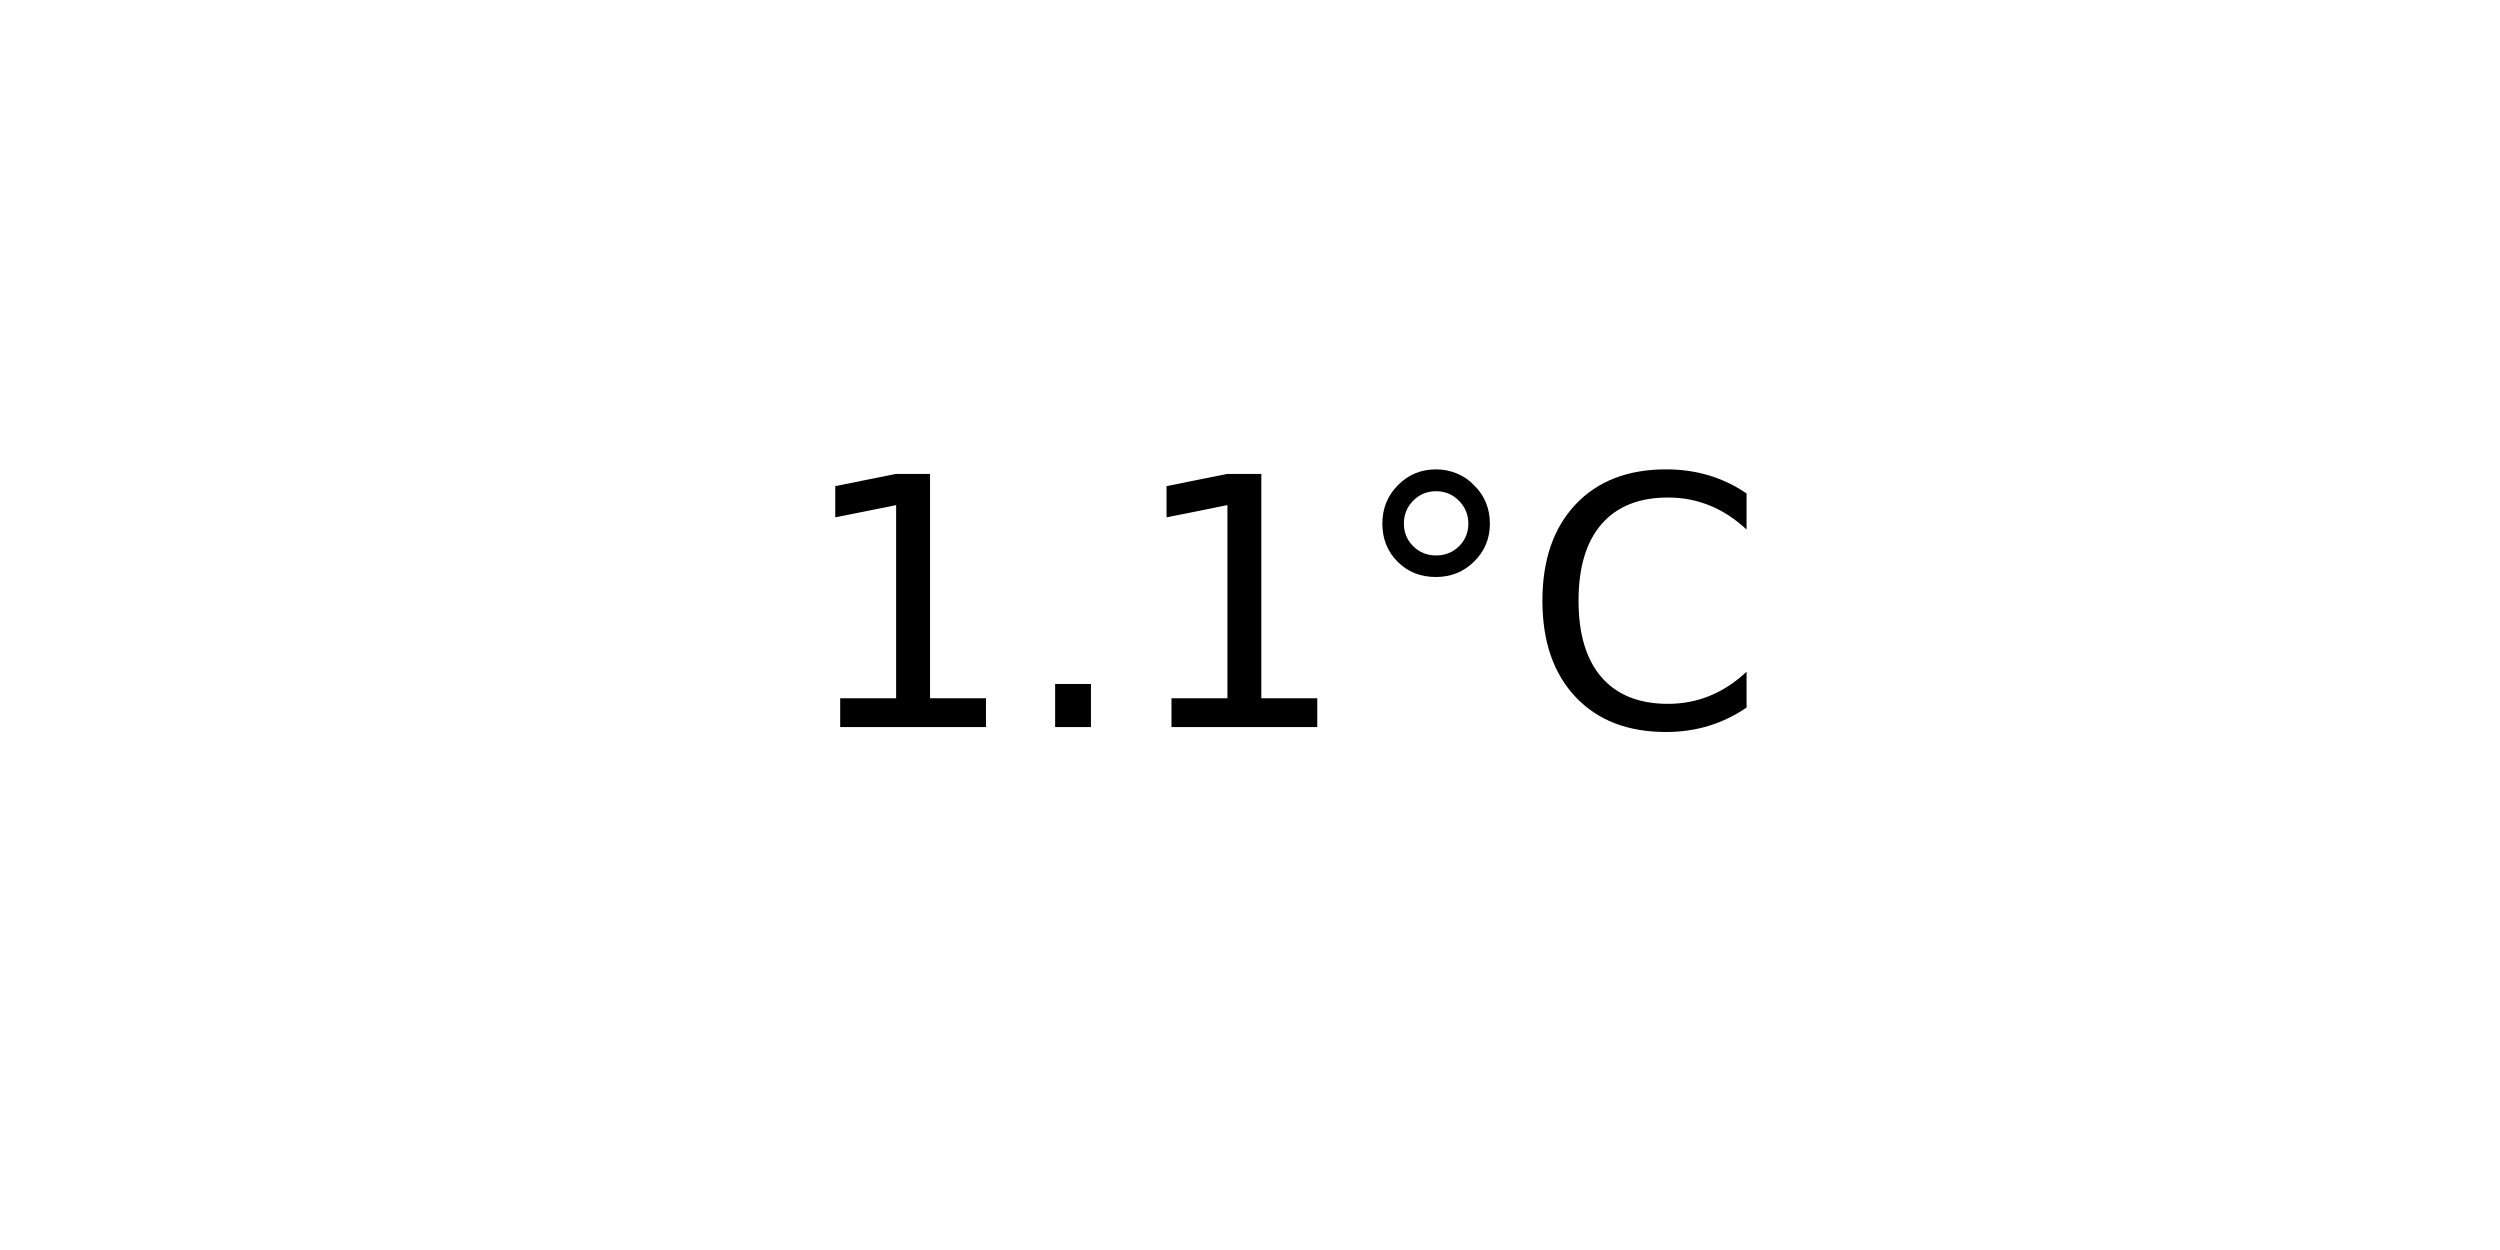
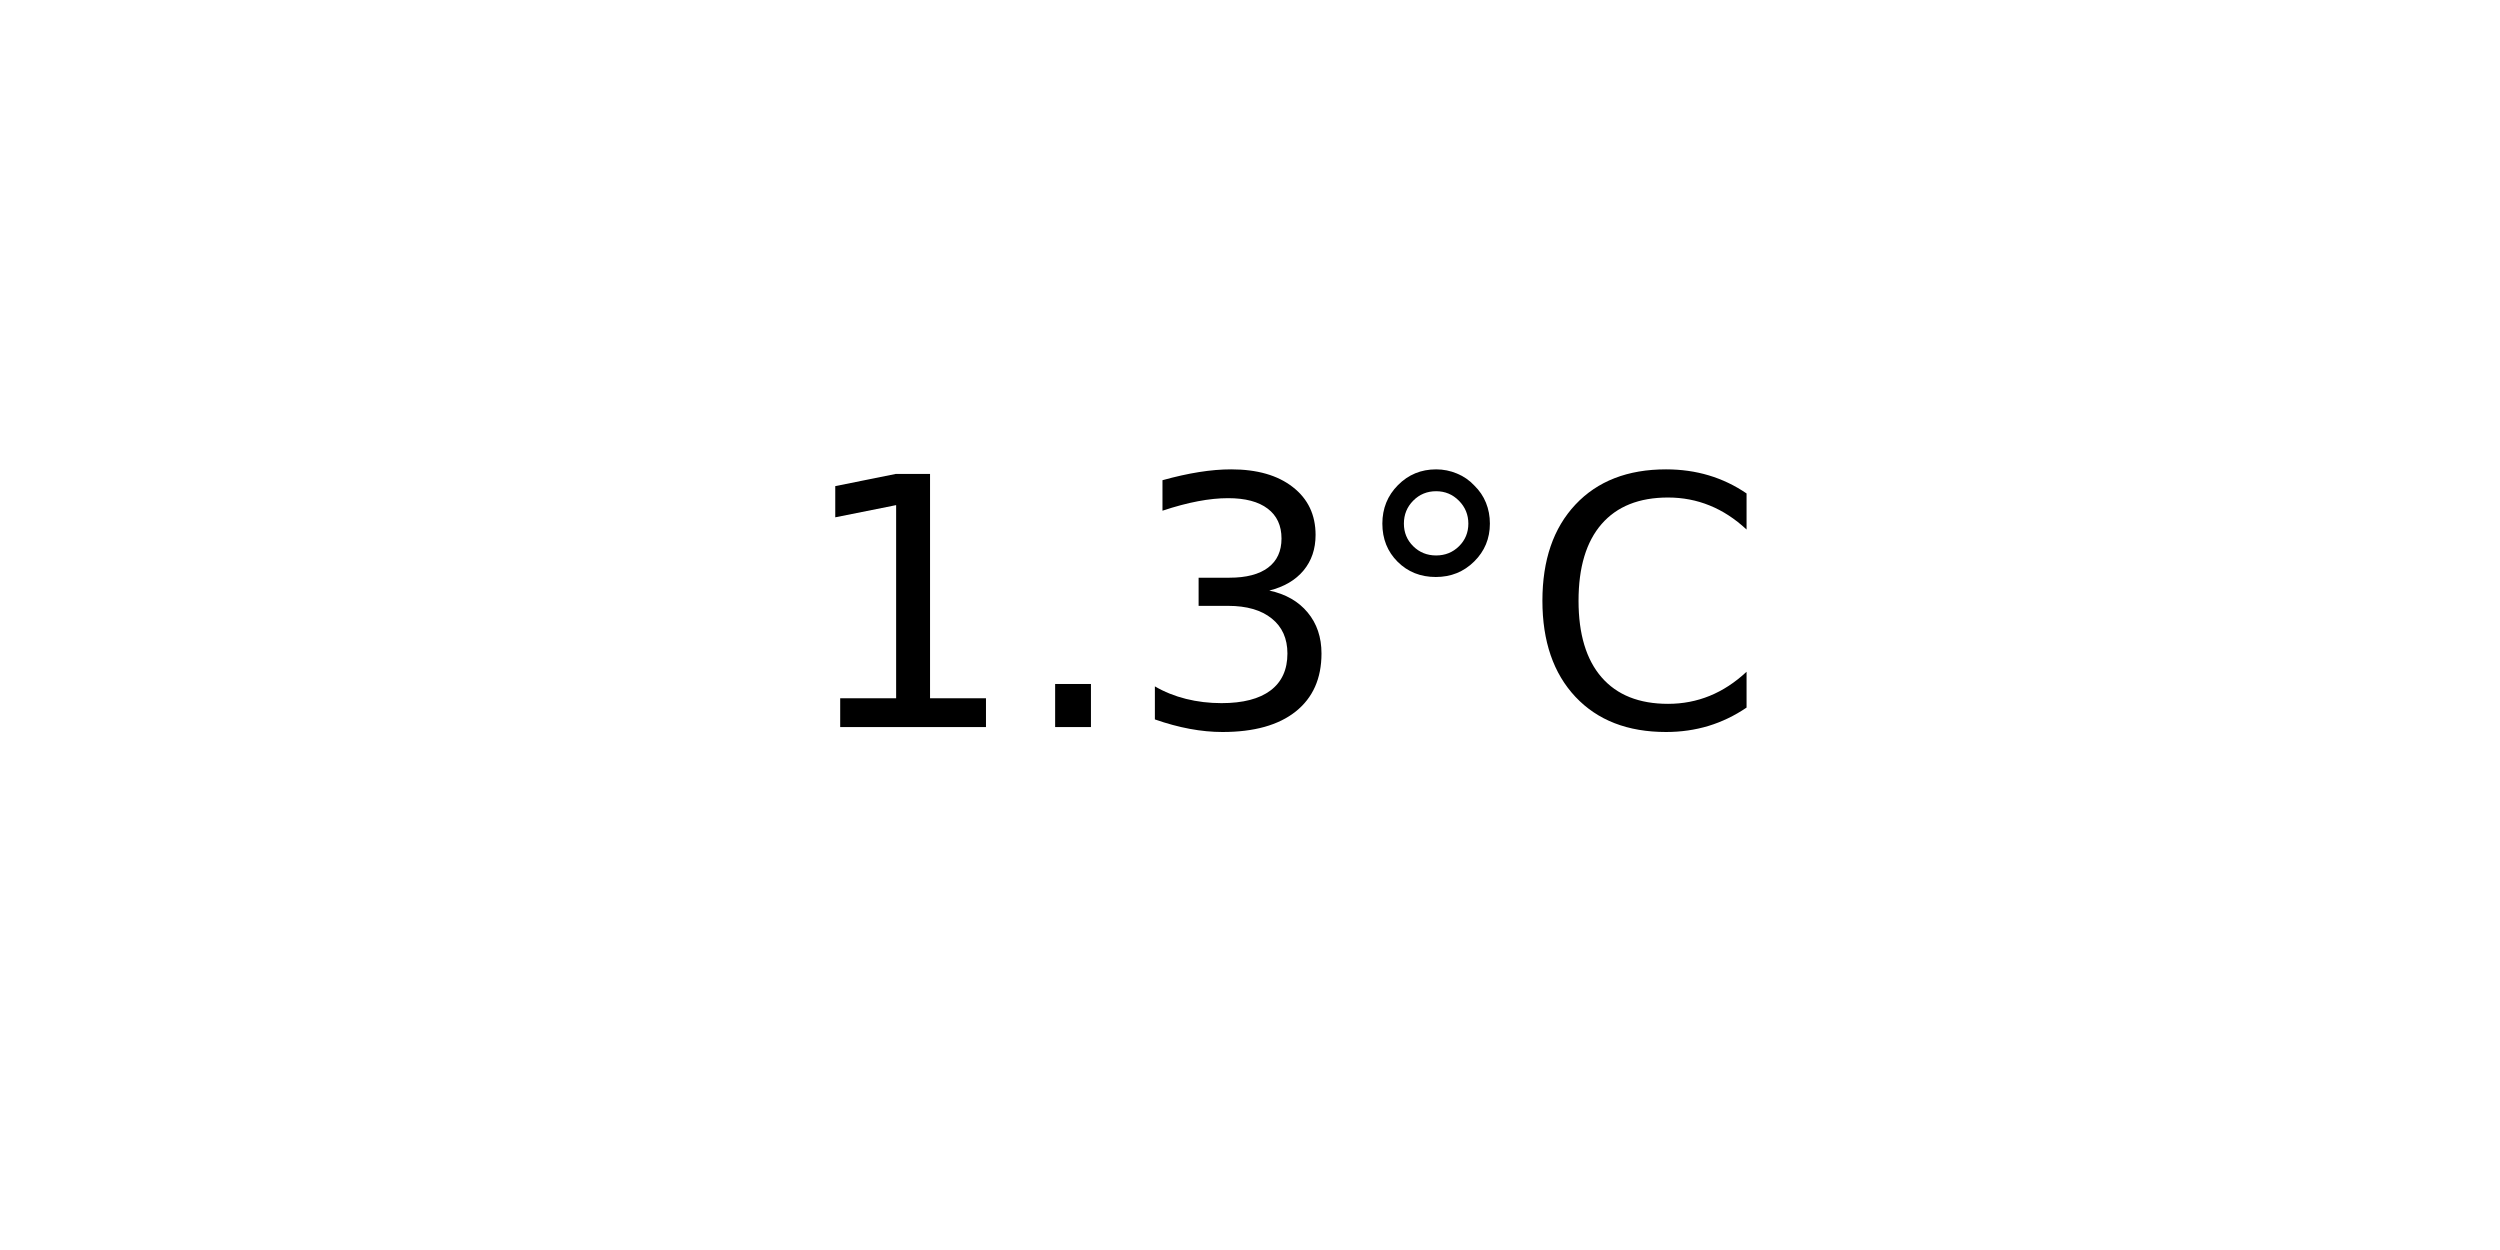
<svg xmlns="http://www.w3.org/2000/svg" xmlns:xlink="http://www.w3.org/1999/xlink" width="72pt" height="36pt" viewBox="0 0 72 36" version="1.1">
  <defs>
    <style type="text/css">*{stroke-linejoin: round; stroke-linecap: butt}</style>
  </defs>
  <g id="figure_1">
    <g id="axes_1">
      <g id="text_1">
        <g transform="translate(22.95703 20.93937) scale(0.1 -0.1)">
          <defs>
            <path id="DejaVuSans-31" d="M 794 531  L 1825 531  L 1825 4091  L 703 3866  L 703 4441  L 1819 4666  L 2450 4666  L 2450 531  L 3481 531  L 3481 0  L 794 0  L 794 531  z " transform="scale(0.015625)" />
            <path id="DejaVuSans-2e" d="M 684 794  L 1344 794  L 1344 0  L 684 0  L 684 794  z " transform="scale(0.015625)" />
+             <path id="DejaVuSans-33" d="M 2597 2516  Q 3050 2419 3304 2112  Q 3559 1806 3559 1356  Q 3559 666 3084 287  Q 2609 -91 1734 -91  Q 1441 -91 1130 -33  Q 819 25 488 141  L 488 750  Q 750 597 1062 519  Q 1375 441 1716 441  Q 2309 441 2620 675  Q 2931 909 2931 1356  Q 2931 1769 2642 2001  Q 2353 2234 1838 2234  L 1294 2234  L 1294 2753  L 1863 2753  Q 2328 2753 2575 2939  Q 2822 3125 2822 3475  Q 2822 3834 2567 4026  Q 2313 4219 1838 4219  Q 1578 4219 1281 4162  Q 984 4106 628 3988  L 628 4550  Q 988 4650 1302 4700  Q 1616 4750 1894 4750  Q 2613 4750 3031 4423  Q 3450 4097 3450 3541  Q 3450 3153 3228 2886  Q 3006 2619 2597 2516  z " transform="scale(0.015625)" />
            <path id="DejaVuSans-b0" d="M 1600 4347  Q 1350 4347 1178 4173  Q 1006 4000 1006 3750  Q 1006 3503 1178 3333  Q 1350 3163 1600 3163  Q 1850 3163 2022 3333  Q 2194 3503 2194 3750  Q 2194 3997 2020 4172  Q 1847 4347 1600 4347  z M 1600 4750  Q 1800 4750 1984 4673  Q 2169 4597 2303 4453  Q 2447 4313 2519 4134  Q 2591 3956 2591 3750  Q 2591 3338 2302 3052  Q 2013 2766 1594 2766  Q 1172 2766 890 3047  Q 609 3328 609 3750  Q 609 4169 896 4459  Q 1184 4750 1600 4750  z " transform="scale(0.015625)" />
            <path id="DejaVuSans-43" d="M 4122 4306  L 4122 3641  Q 3803 3938 3442 4084  Q 3081 4231 2675 4231  Q 1875 4231 1450 3742  Q 1025 3253 1025 2328  Q 1025 1406 1450 917  Q 1875 428 2675 428  Q 3081 428 3442 575  Q 3803 722 4122 1019  L 4122 359  Q 3791 134 3420 21  Q 3050 -91 2638 -91  Q 1578 -91 968 557  Q 359 1206 359 2328  Q 359 3453 968 4101  Q 1578 4750 2638 4750  Q 3056 4750 3426 4639  Q 3797 4528 4122 4306  z " transform="scale(0.015625)" />
          </defs>
          <use xlink:href="#DejaVuSans-31" />
          <use xlink:href="#DejaVuSans-2e" x="63.623" />
-           <use xlink:href="#DejaVuSans-31" x="95.41" />
+           <use xlink:href="#DejaVuSans-33" x="95.41" />
          <use xlink:href="#DejaVuSans-b0" x="159.033" />
          <use xlink:href="#DejaVuSans-43" x="209.033" />
        </g>
      </g>
    </g>
  </g>
</svg>
